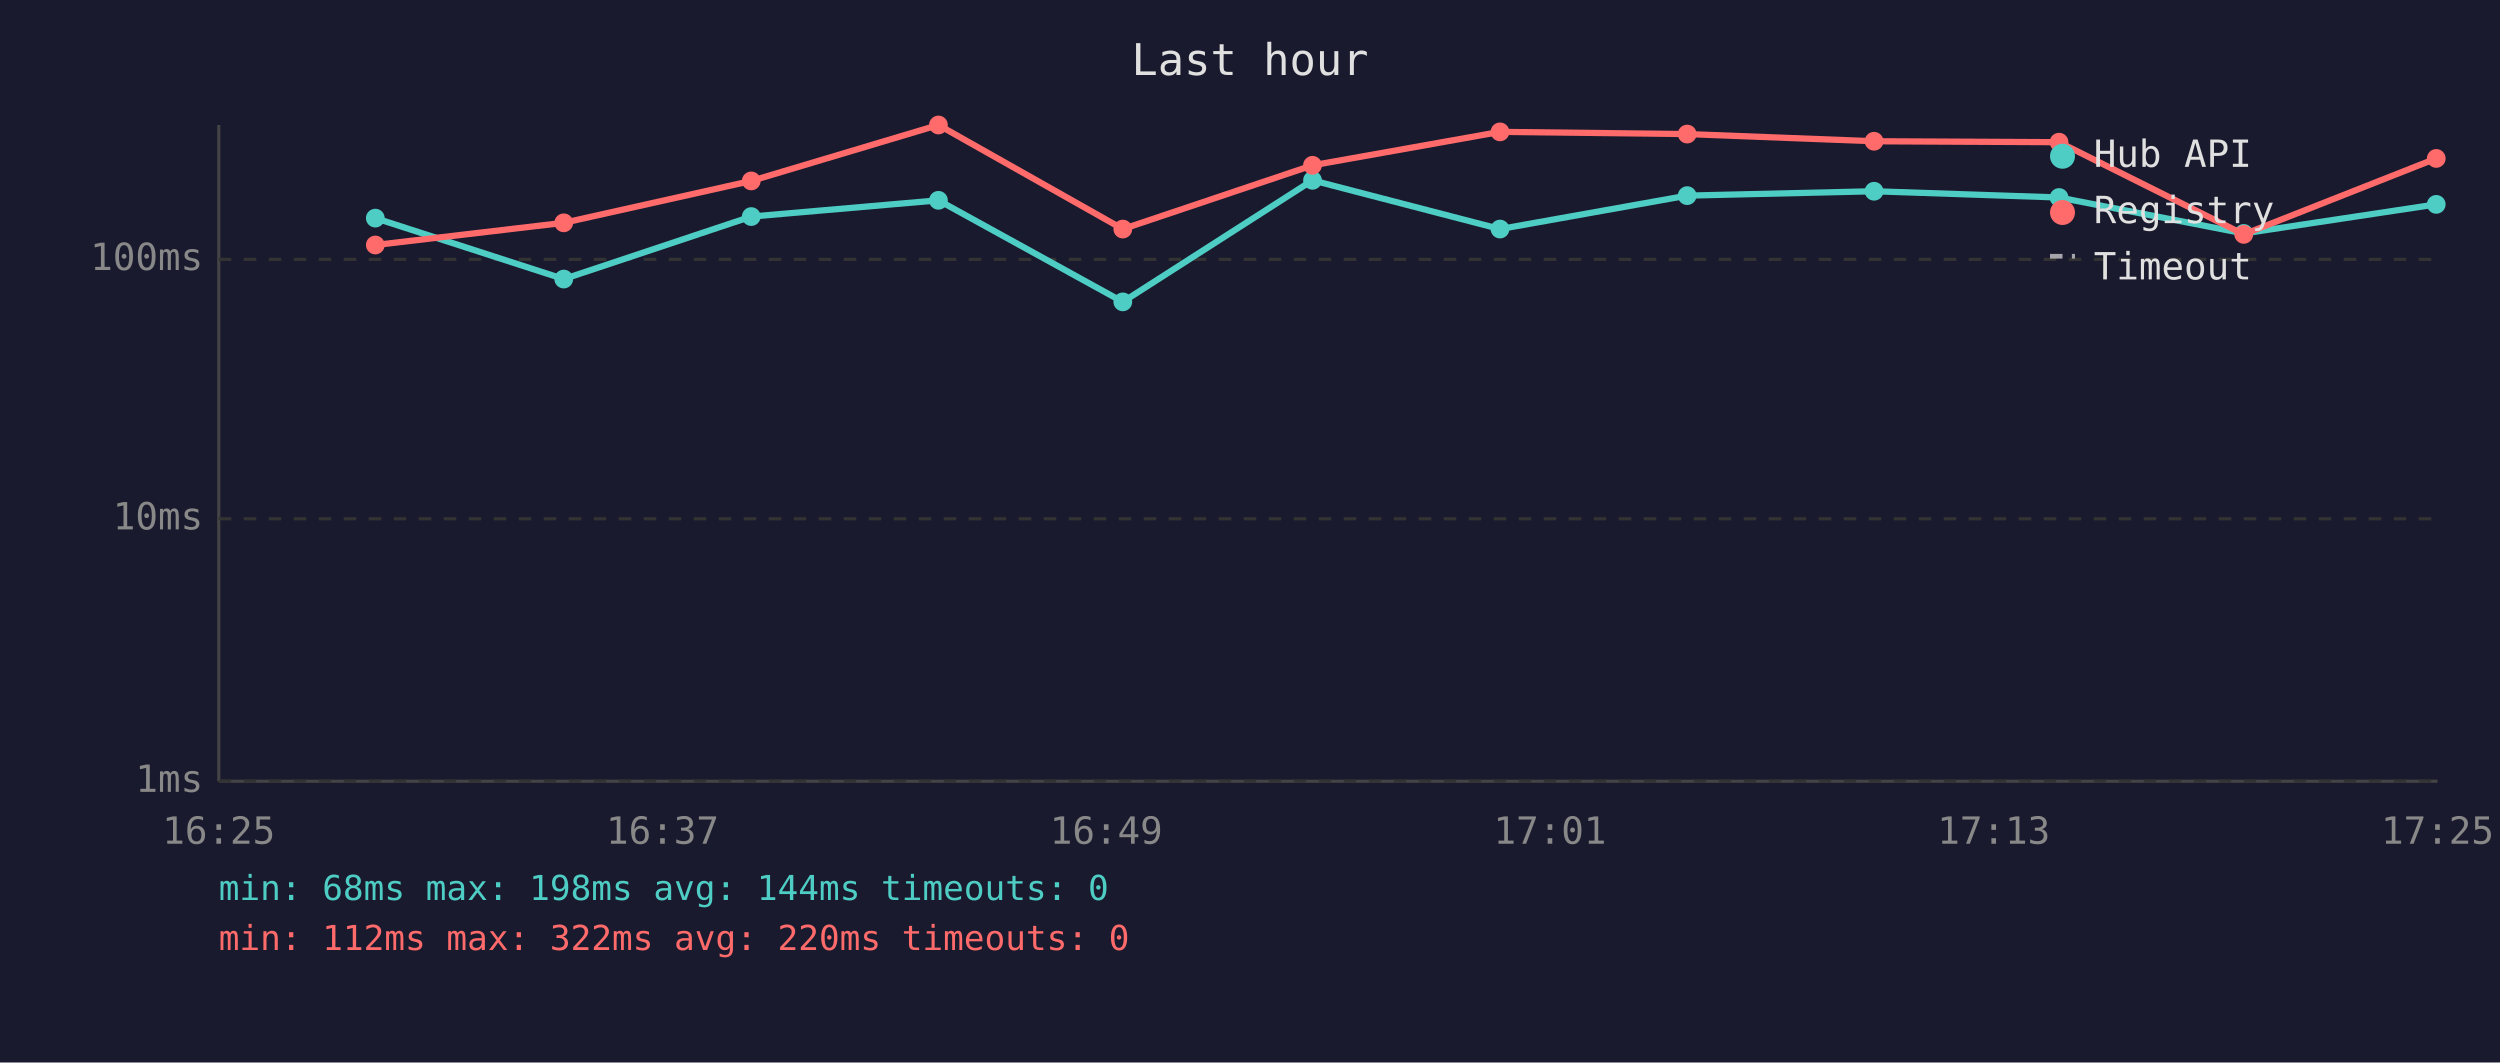
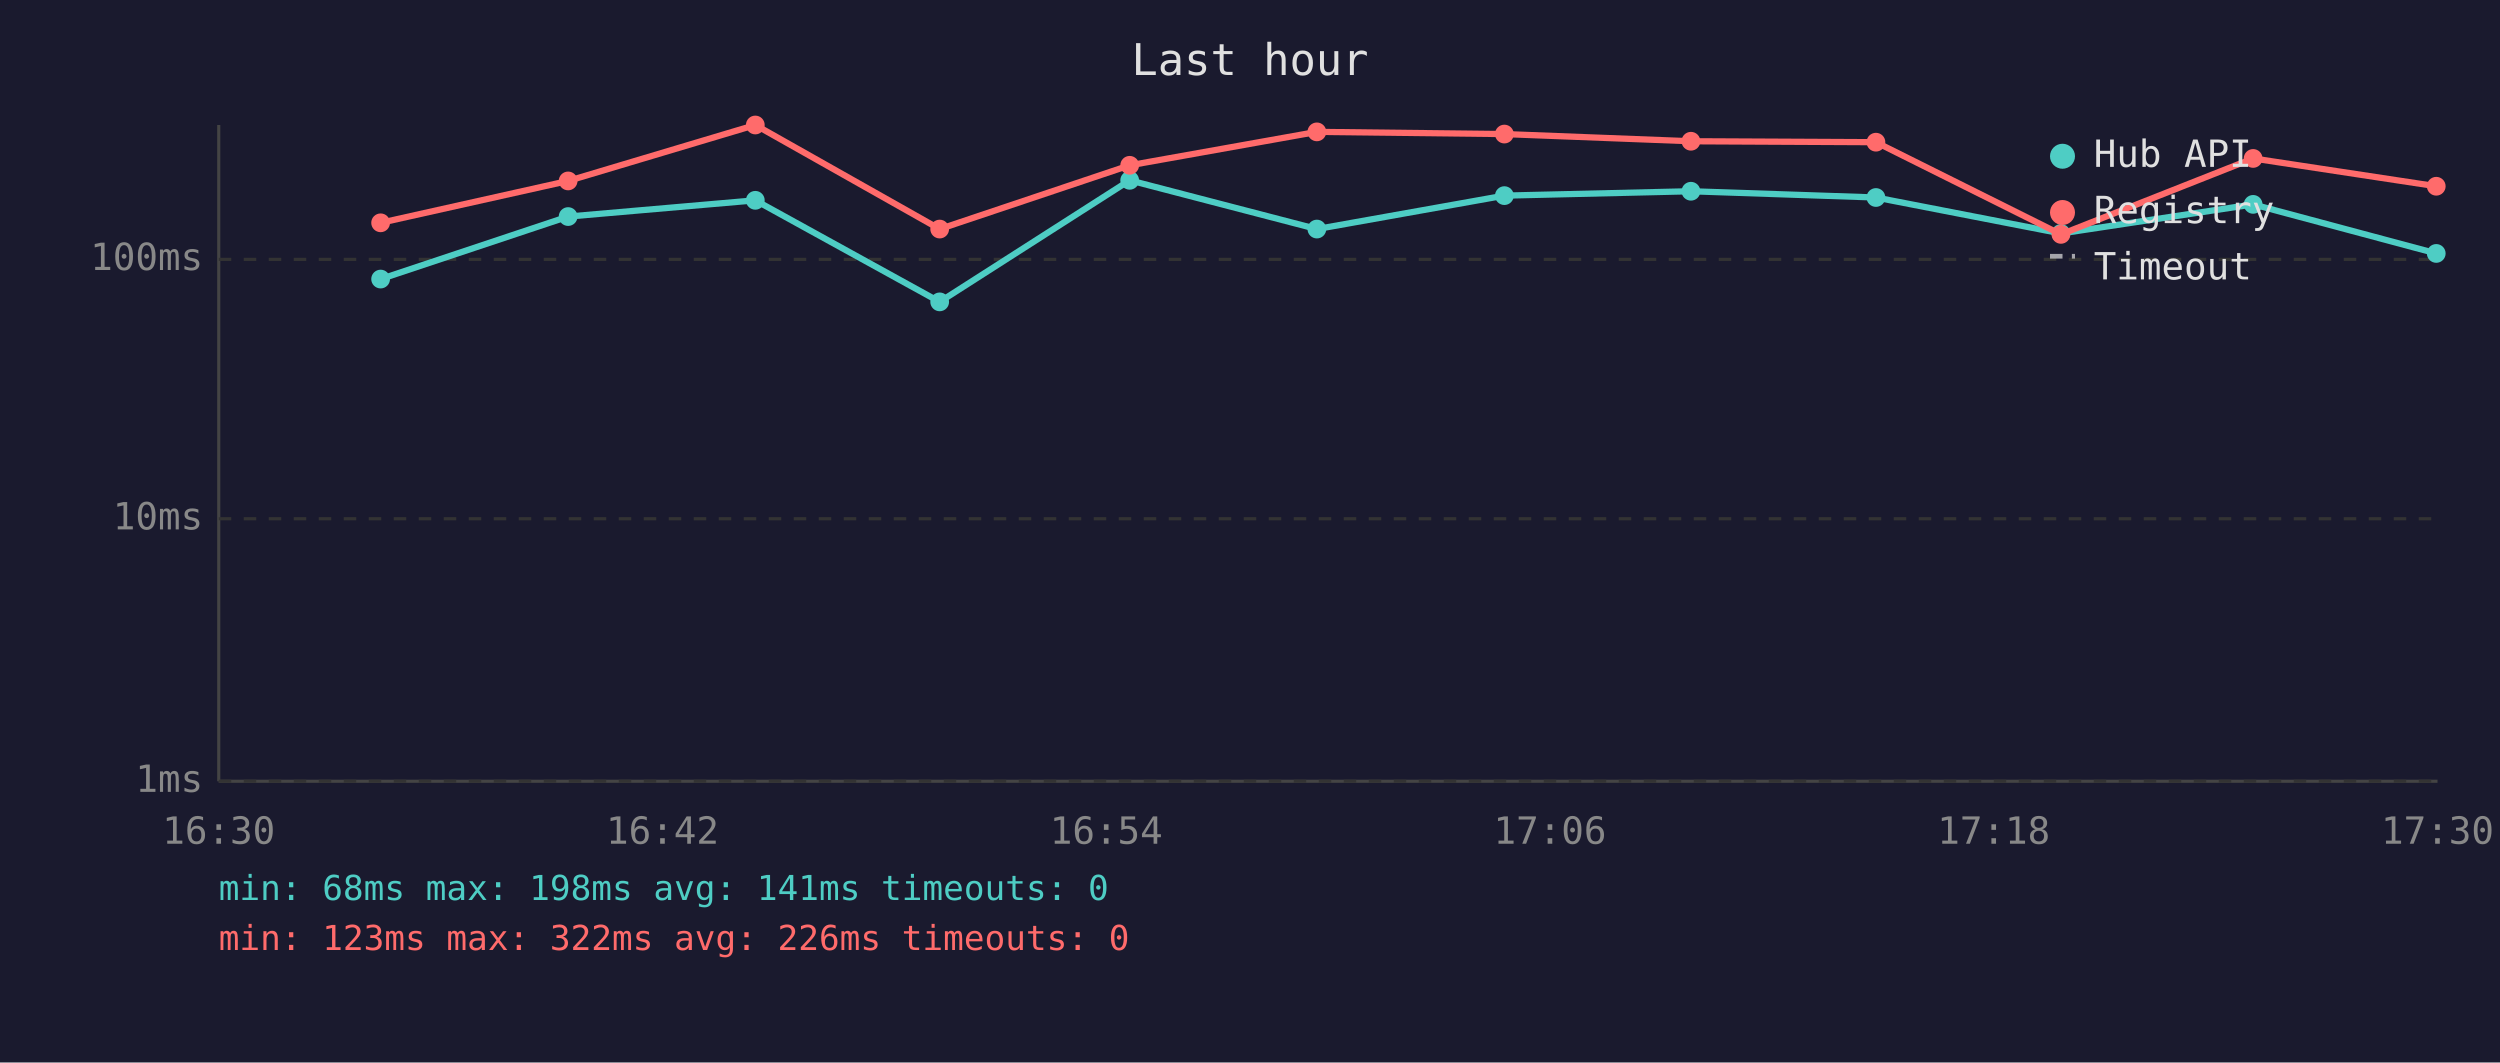
<svg xmlns="http://www.w3.org/2000/svg" viewBox="0 0 800 340" font-family="monospace" font-size="12">
  <rect width="800" height="340" fill="#1a1a2e" />
  <text x="400" y="24" fill="#e0e0e0" font-size="14" text-anchor="middle">Last hour</text>
  <line x1="70" y1="40" x2="70" y2="250" stroke="#444" stroke-width="1" />
  <line x1="70" y1="250" x2="780" y2="250" stroke="#444" stroke-width="1" />
  <line x1="70" y1="250" x2="780" y2="250" stroke="#333" stroke-width="1" stroke-dasharray="4" />
  <text x="65" y="250" fill="#888" text-anchor="end" dominant-baseline="middle">1ms</text>
  <line x1="70" y1="166" x2="780" y2="166" stroke="#333" stroke-width="1" stroke-dasharray="4" />
  <text x="65" y="166" fill="#888" text-anchor="end" dominant-baseline="middle">10ms</text>
  <line x1="70" y1="83" x2="780" y2="83" stroke="#333" stroke-width="1" stroke-dasharray="4" />
  <text x="65" y="83" fill="#888" text-anchor="end" dominant-baseline="middle">100ms</text>
-   <text x="70" y="270" fill="#888" text-anchor="middle">16:25</text>
-   <text x="212" y="270" fill="#888" text-anchor="middle">16:37</text>
-   <text x="354" y="270" fill="#888" text-anchor="middle">16:49</text>
-   <text x="496" y="270" fill="#888" text-anchor="middle">17:01</text>
-   <text x="638" y="270" fill="#888" text-anchor="middle">17:13</text>
-   <text x="780" y="270" fill="#888" text-anchor="middle">17:25</text>
-   <polyline points="120.1,69.8 180.4,89.3 240.4,69.3 300.3,64.1 359.3,96.6 420.0,57.7 480.0,73.3 539.9,62.6 599.7,61.2 658.9,63.2 718.0,74.7 779.6,65.4" fill="none" stroke="#4ecdc4" stroke-width="2" opacity="1" />
-   <circle cx="120.1" cy="69.8" r="3" fill="#4ecdc4" />
-   <circle cx="180.4" cy="89.3" r="3" fill="#4ecdc4" />
-   <circle cx="240.4" cy="69.3" r="3" fill="#4ecdc4" />
-   <circle cx="300.3" cy="64.1" r="3" fill="#4ecdc4" />
-   <circle cx="359.3" cy="96.6" r="3" fill="#4ecdc4" />
-   <circle cx="420.0" cy="57.7" r="3" fill="#4ecdc4" />
-   <circle cx="480.0" cy="73.3" r="3" fill="#4ecdc4" />
-   <circle cx="539.9" cy="62.6" r="3" fill="#4ecdc4" />
-   <circle cx="599.7" cy="61.2" r="3" fill="#4ecdc4" />
-   <circle cx="658.9" cy="63.2" r="3" fill="#4ecdc4" />
-   <circle cx="718.0" cy="74.7" r="3" fill="#4ecdc4" />
-   <circle cx="779.6" cy="65.4" r="3" fill="#4ecdc4" />
-   <polyline points="120.1,78.4 180.4,71.3 240.4,57.9 300.3,40.0 359.3,73.3 420.0,52.9 480.0,42.2 539.9,42.9 599.7,45.2 658.9,45.5 718.0,75.0 779.6,50.7" fill="none" stroke="#ff6b6b" stroke-width="2" opacity="1" />
-   <circle cx="120.1" cy="78.4" r="3" fill="#ff6b6b" />
-   <circle cx="180.4" cy="71.3" r="3" fill="#ff6b6b" />
-   <circle cx="240.4" cy="57.9" r="3" fill="#ff6b6b" />
-   <circle cx="300.3" cy="40.0" r="3" fill="#ff6b6b" />
-   <circle cx="359.3" cy="73.3" r="3" fill="#ff6b6b" />
-   <circle cx="420.0" cy="52.9" r="3" fill="#ff6b6b" />
-   <circle cx="480.0" cy="42.2" r="3" fill="#ff6b6b" />
-   <circle cx="539.9" cy="42.9" r="3" fill="#ff6b6b" />
-   <circle cx="599.7" cy="45.2" r="3" fill="#ff6b6b" />
-   <circle cx="658.9" cy="45.5" r="3" fill="#ff6b6b" />
-   <circle cx="718.0" cy="75.0" r="3" fill="#ff6b6b" />
-   <circle cx="779.6" cy="50.7" r="3" fill="#ff6b6b" />
+   <text x="70" y="270" fill="#888" text-anchor="middle">16:30</text>
+   <text x="212" y="270" fill="#888" text-anchor="middle">16:42</text>
+   <text x="354" y="270" fill="#888" text-anchor="middle">16:54</text>
+   <text x="496" y="270" fill="#888" text-anchor="middle">17:06</text>
+   <text x="638" y="270" fill="#888" text-anchor="middle">17:18</text>
+   <text x="780" y="270" fill="#888" text-anchor="middle">17:30</text>
+   <polyline points="121.8,89.3 181.8,69.3 241.7,64.1 300.7,96.6 361.5,57.7 421.4,73.3 481.4,62.6 541.1,61.2 600.3,63.2 659.5,74.7 721.0,65.4 779.6,81.1" fill="none" stroke="#4ecdc4" stroke-width="2" opacity="1" />
+   <circle cx="121.8" cy="89.3" r="3" fill="#4ecdc4" />
+   <circle cx="181.8" cy="69.3" r="3" fill="#4ecdc4" />
+   <circle cx="241.7" cy="64.1" r="3" fill="#4ecdc4" />
+   <circle cx="300.7" cy="96.6" r="3" fill="#4ecdc4" />
+   <circle cx="361.5" cy="57.7" r="3" fill="#4ecdc4" />
+   <circle cx="421.4" cy="73.3" r="3" fill="#4ecdc4" />
+   <circle cx="481.4" cy="62.6" r="3" fill="#4ecdc4" />
+   <circle cx="541.1" cy="61.2" r="3" fill="#4ecdc4" />
+   <circle cx="600.3" cy="63.2" r="3" fill="#4ecdc4" />
+   <circle cx="659.5" cy="74.7" r="3" fill="#4ecdc4" />
+   <circle cx="721.0" cy="65.4" r="3" fill="#4ecdc4" />
+   <circle cx="779.6" cy="81.1" r="3" fill="#4ecdc4" />
+   <polyline points="121.8,71.3 181.8,57.9 241.7,40.0 300.7,73.3 361.5,52.9 421.4,42.2 481.4,42.9 541.1,45.2 600.3,45.5 659.5,75.0 721.0,50.7 779.6,59.6" fill="none" stroke="#ff6b6b" stroke-width="2" opacity="1" />
+   <circle cx="121.8" cy="71.3" r="3" fill="#ff6b6b" />
+   <circle cx="181.8" cy="57.9" r="3" fill="#ff6b6b" />
+   <circle cx="241.7" cy="40.0" r="3" fill="#ff6b6b" />
+   <circle cx="300.7" cy="73.3" r="3" fill="#ff6b6b" />
+   <circle cx="361.5" cy="52.9" r="3" fill="#ff6b6b" />
+   <circle cx="421.4" cy="42.2" r="3" fill="#ff6b6b" />
+   <circle cx="481.4" cy="42.9" r="3" fill="#ff6b6b" />
+   <circle cx="541.1" cy="45.2" r="3" fill="#ff6b6b" />
+   <circle cx="600.3" cy="45.5" r="3" fill="#ff6b6b" />
+   <circle cx="659.5" cy="75.0" r="3" fill="#ff6b6b" />
+   <circle cx="721.0" cy="50.7" r="3" fill="#ff6b6b" />
+   <circle cx="779.6" cy="59.6" r="3" fill="#ff6b6b" />
  <circle cx="660" cy="50" r="4" fill="#4ecdc4" />
  <text x="670" y="50" fill="#e0e0e0" dominant-baseline="middle">Hub API</text>
  <circle cx="660" cy="68" r="4" fill="#ff6b6b" />
  <text x="670" y="68" fill="#e0e0e0" dominant-baseline="middle">Registry</text>
  <line x1="656" y1="82" x2="664" y2="82" stroke="#e0e0e0" stroke-width="1.5" stroke-dasharray="4,3" opacity="0.7" />
  <text x="670" y="86" fill="#e0e0e0" dominant-baseline="middle">Timeout</text>
-   <text x="70" y="288" fill="#4ecdc4" font-size="11">min: 68ms  max: 198ms  avg: 144ms  timeouts: 0</text>
-   <text x="70" y="304" fill="#ff6b6b" font-size="11">min: 112ms  max: 322ms  avg: 220ms  timeouts: 0</text>
+   <text x="70" y="288" fill="#4ecdc4" font-size="11">min: 68ms  max: 198ms  avg: 141ms  timeouts: 0</text>
+   <text x="70" y="304" fill="#ff6b6b" font-size="11">min: 123ms  max: 322ms  avg: 226ms  timeouts: 0</text>
</svg>
